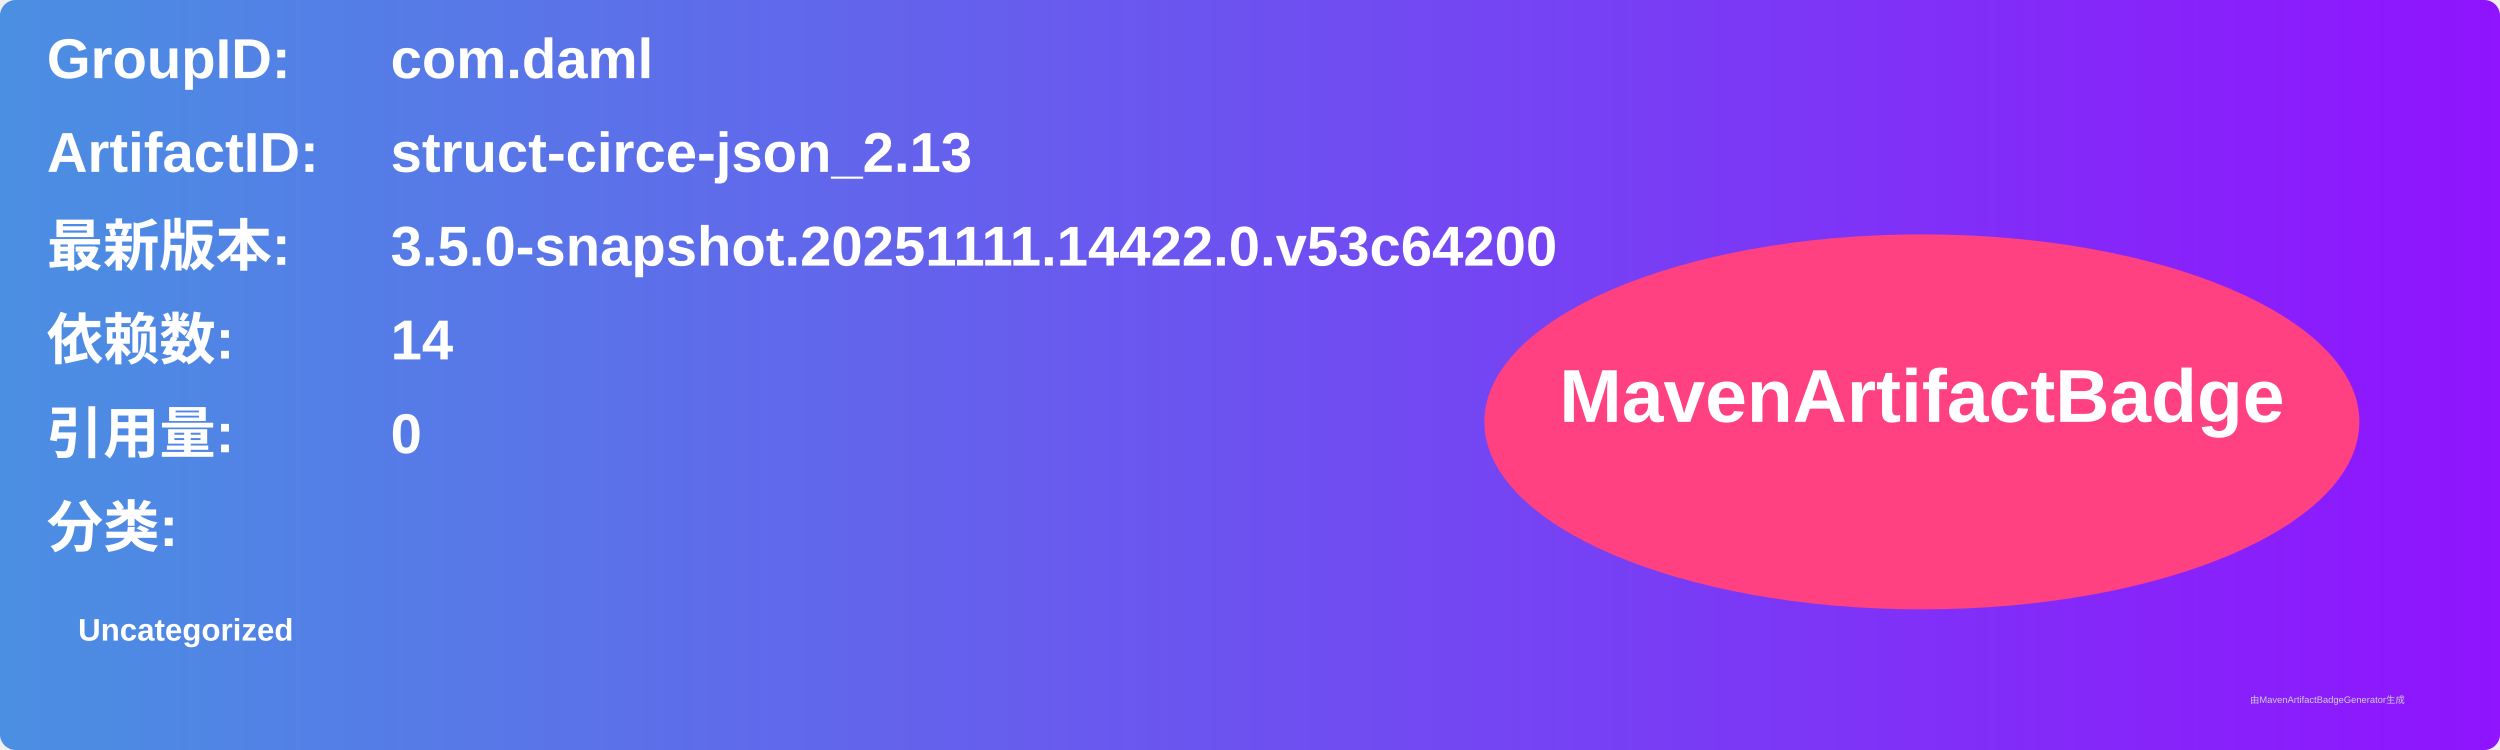
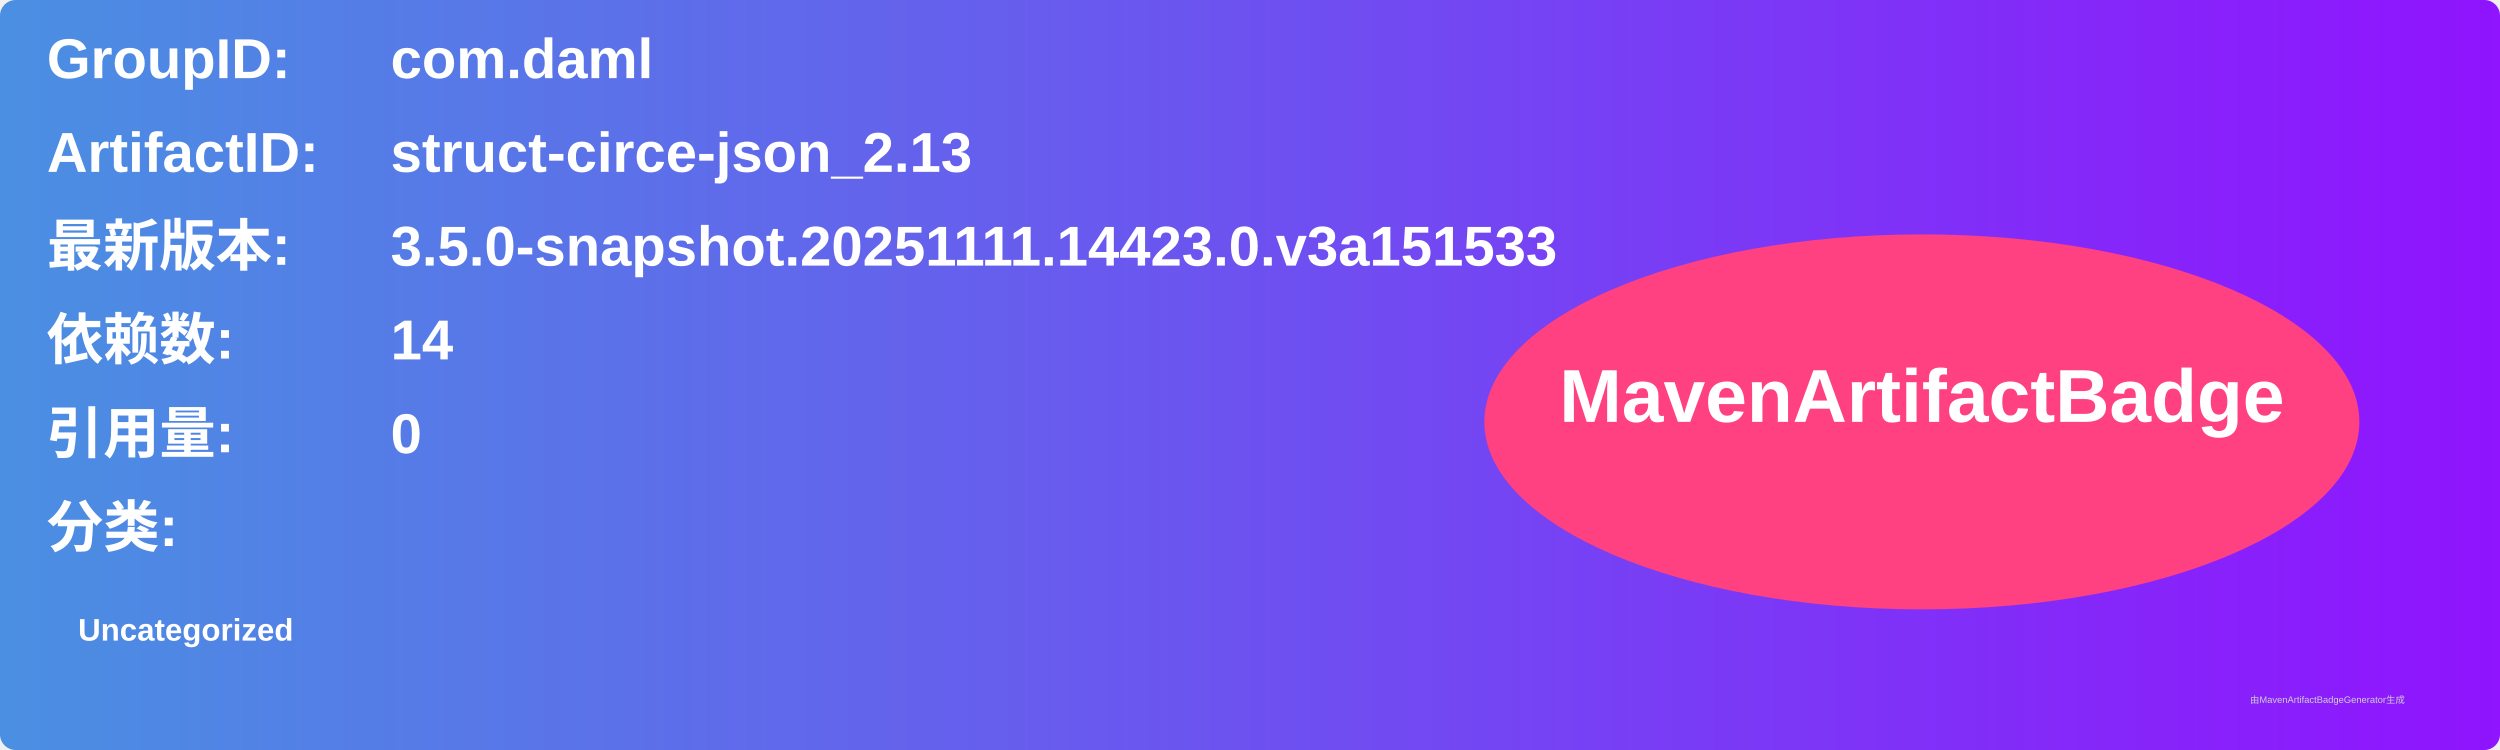
<svg xmlns="http://www.w3.org/2000/svg" width="800" height="240" viewBox="0 0 800 240">
  <linearGradient id="grad" x1="0%" y1="0%" x2="100%" y2="0%">
    <stop offset="0%" stop-color="#4a90e2" />
    <stop offset="100%" stop-color="#9013fe" />
  </linearGradient>
  <rect width="100%" height="100%" rx="5" ry="5" fill="url(#grad)" />
  <g transform="translate(15, 15)">
    <text x="0" y="10" font-family="Arial" font-size="18" fill="white" font-weight="bold" width="260">GroupID:</text>
    <text x="110" y="10" font-family="Arial" font-size="18" fill="white" font-weight="bold" width="460">com.daml</text>
    <text x="0" y="40" font-family="Arial" font-size="18" fill="white" font-weight="bold" width="260">ArtifactID:</text>
    <text x="110" y="40" font-family="Arial" font-size="18" fill="white" font-weight="bold" width="460">struct-circe-json_2.13</text>
    <text x="0" y="70" font-family="Arial" font-size="18" fill="white" font-weight="bold">最新版本:</text>
    <text x="110" y="70" font-family="Arial" font-size="18" fill="white" font-weight="bold">
-       <tspan font-weight="bold">3.5.0-snapshot.20251111.14422.0.v53c64200</tspan>
+       <tspan font-weight="bold">3.5.0-snapshot.20251111.14423.0.v3a151533</tspan>
    </text>
    <text x="0" y="100" font-family="Arial" font-size="18" fill="white" font-weight="bold">依赖数: </text>
    <text x="110" y="100" font-family="Arial" font-size="18" fill="white">
      <tspan font-weight="bold">14</tspan>
    </text>
    <text x="0" y="130" font-family="Arial" font-size="18" fill="white" font-weight="bold">引用量: </text>
    <text x="110" y="130" font-family="Arial" font-size="18" fill="white">
      <tspan font-weight="bold">0</tspan>
    </text>
    <text x="0" y="160" font-family="Arial" font-size="18" fill="white" font-weight="bold">分类:</text>
    <text x="10" y="190" font-family="Arial" font-size="10" fill="white">
      <tspan font-weight="bold">Uncategorized</tspan>
    </text>
    <ellipse cx="600" cy="120" rx="140" ry="60" fill="#ff4081" />
    <text x="600" y="120" text-anchor="middle" font-family="Arial" font-size="24" fill="white" font-weight="bold">MavenArtifactBadge</text>
  </g>
  <text x="720" y="225" font-family="Arial" font-size="3" fill="#d0d0d0">由MavenArtifactBadgeGenerator生成</text>
</svg>
